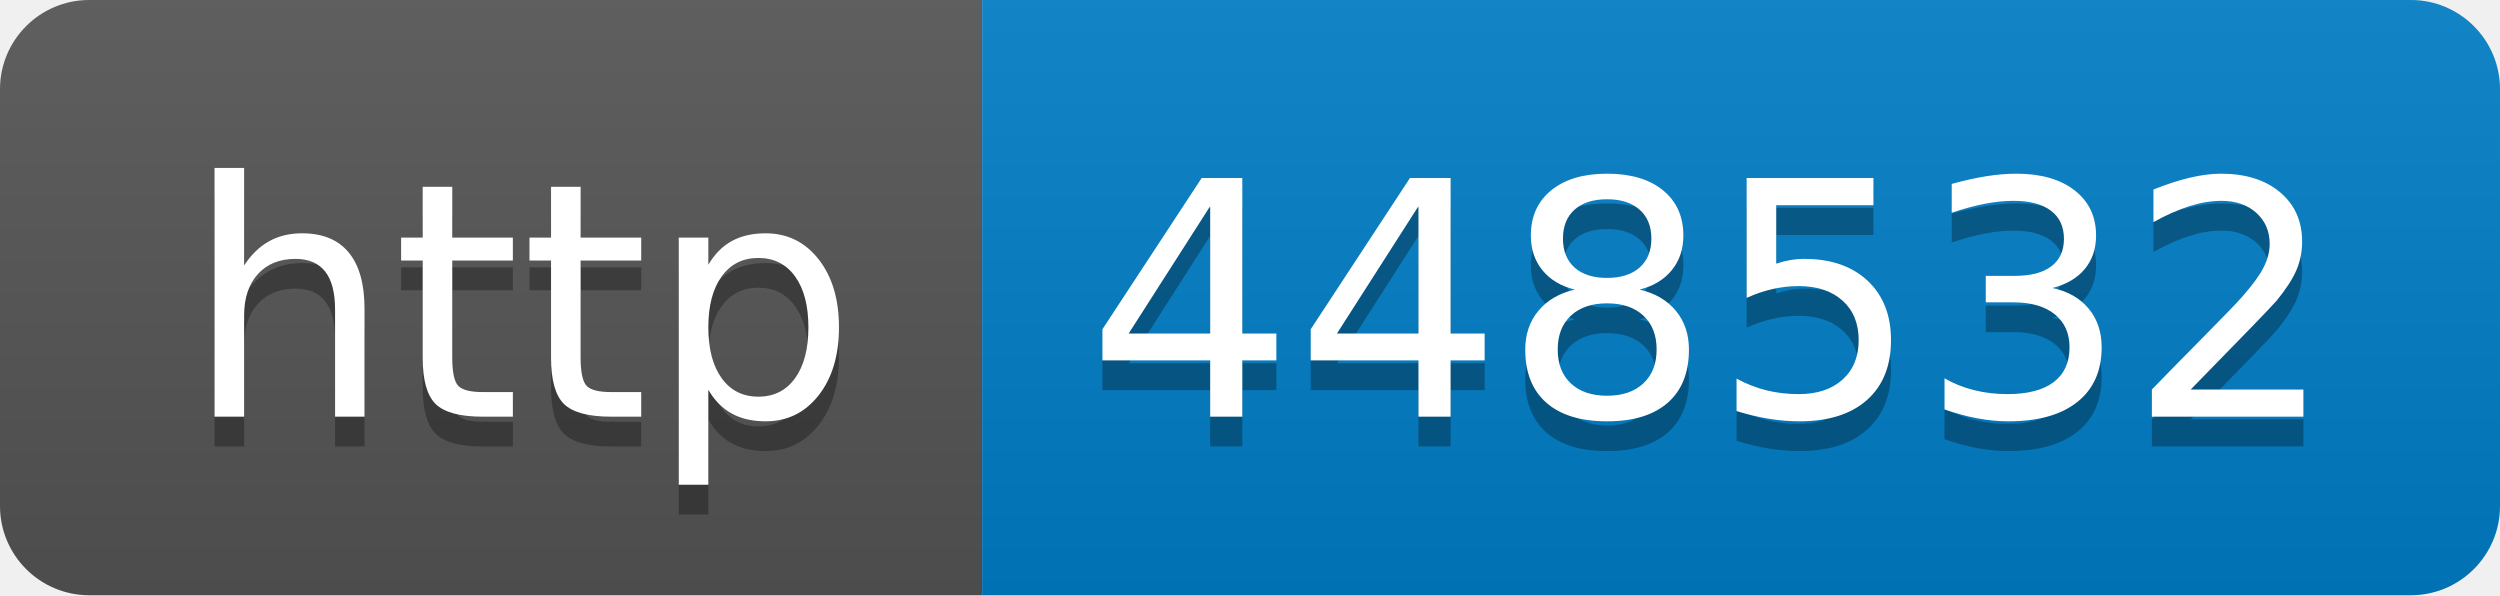
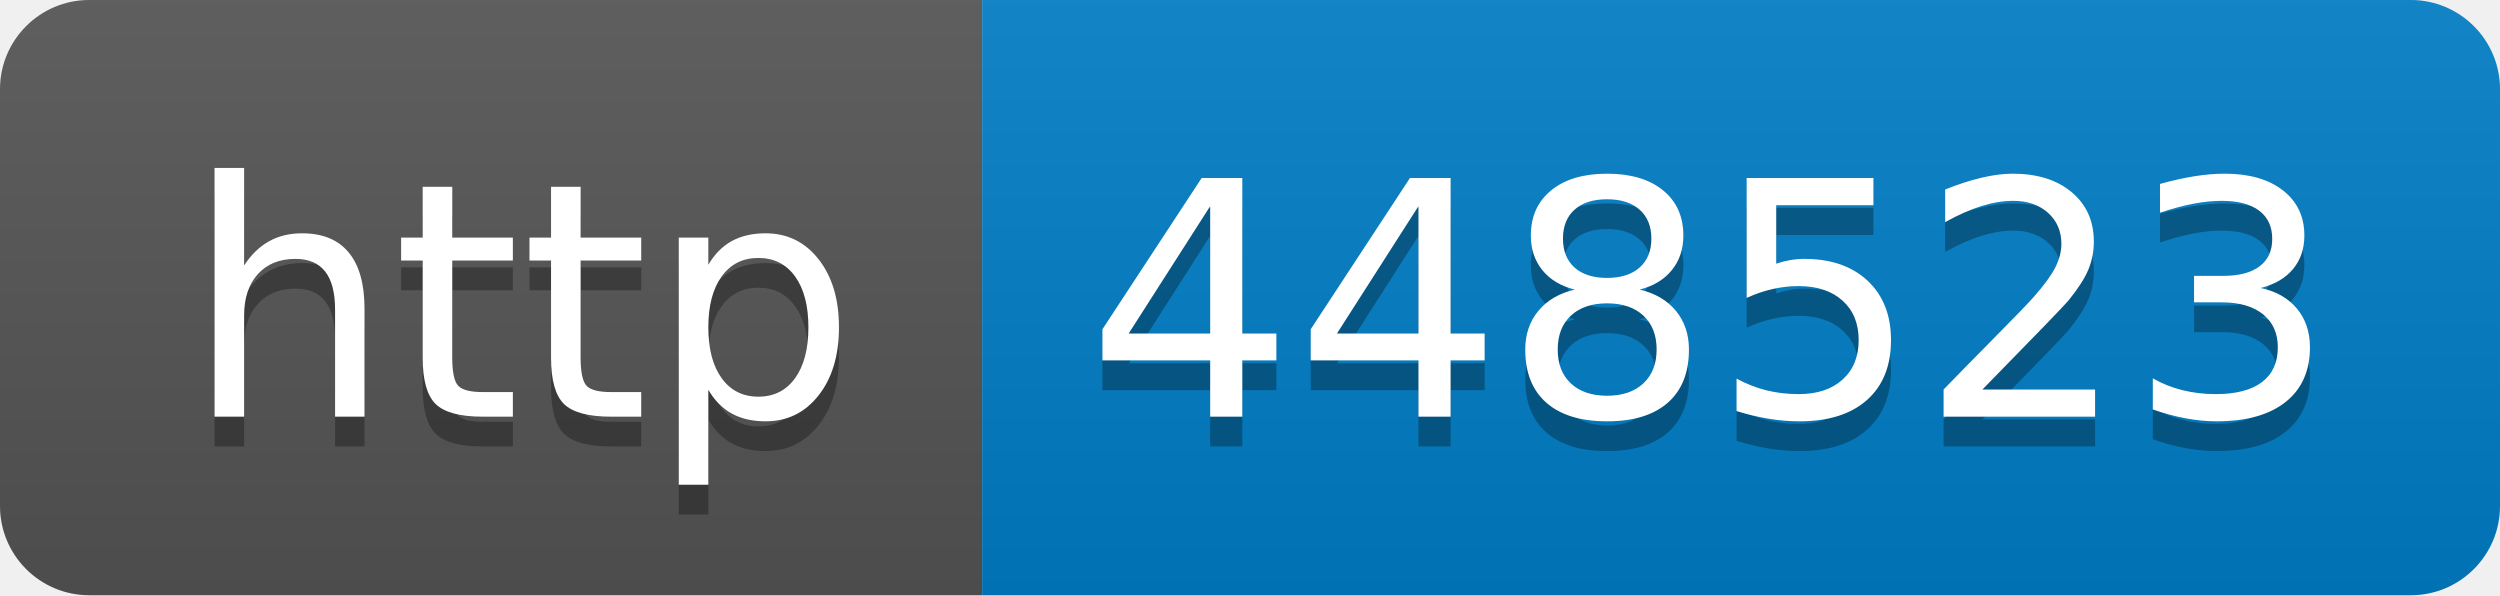
- <svg xmlns="http://www.w3.org/2000/svg" width="84" height="20" role="img" aria-label="http: 448532">
+ <svg xmlns="http://www.w3.org/2000/svg" width="84" height="20" role="img" aria-label="http: 448523">
  <linearGradient id="s" x2="0" y2="100%">
    <stop offset="0" stop-color="#bbb" stop-opacity=".1" />
    <stop offset="1" stop-opacity=".1" />
  </linearGradient>
  <clipPath id="r">
    <rect width="84" height="20" rx="3" fill="#fff" />
  </clipPath>
  <g clip-path="url(#r)">
    <rect width="33" height="20" fill="#555" />
    <rect x="33" width="51" height="20" fill="#007ec6" />
    <rect width="84" height="20" fill="url(#s)" />
  </g>
  <g fill="#fff" text-anchor="middle" font-family="Verdana,Geneva,DejaVu Sans,sans-serif" text-rendering="geometricPrecision" font-size="110">
    <text aria-hidden="true" x="175" y="150" fill="#010101" fill-opacity=".3" transform="scale(.1)" textLength="230">http</text>
    <text x="175" y="140" transform="scale(.1)" fill="#fff" textLength="230">http</text>
-     <text aria-hidden="true" x="575" y="150" fill="#010101" fill-opacity=".3" transform="scale(.1)" textLength="410">448532</text>
-     <text x="575" y="140" transform="scale(.1)" fill="#fff" textLength="410">448532</text>
+     <text aria-hidden="true" x="575" y="150" fill="#010101" fill-opacity=".3" transform="scale(.1)" textLength="410">448523</text>
+     <text x="575" y="140" transform="scale(.1)" fill="#fff" textLength="410">448523</text>
  </g>
</svg>
